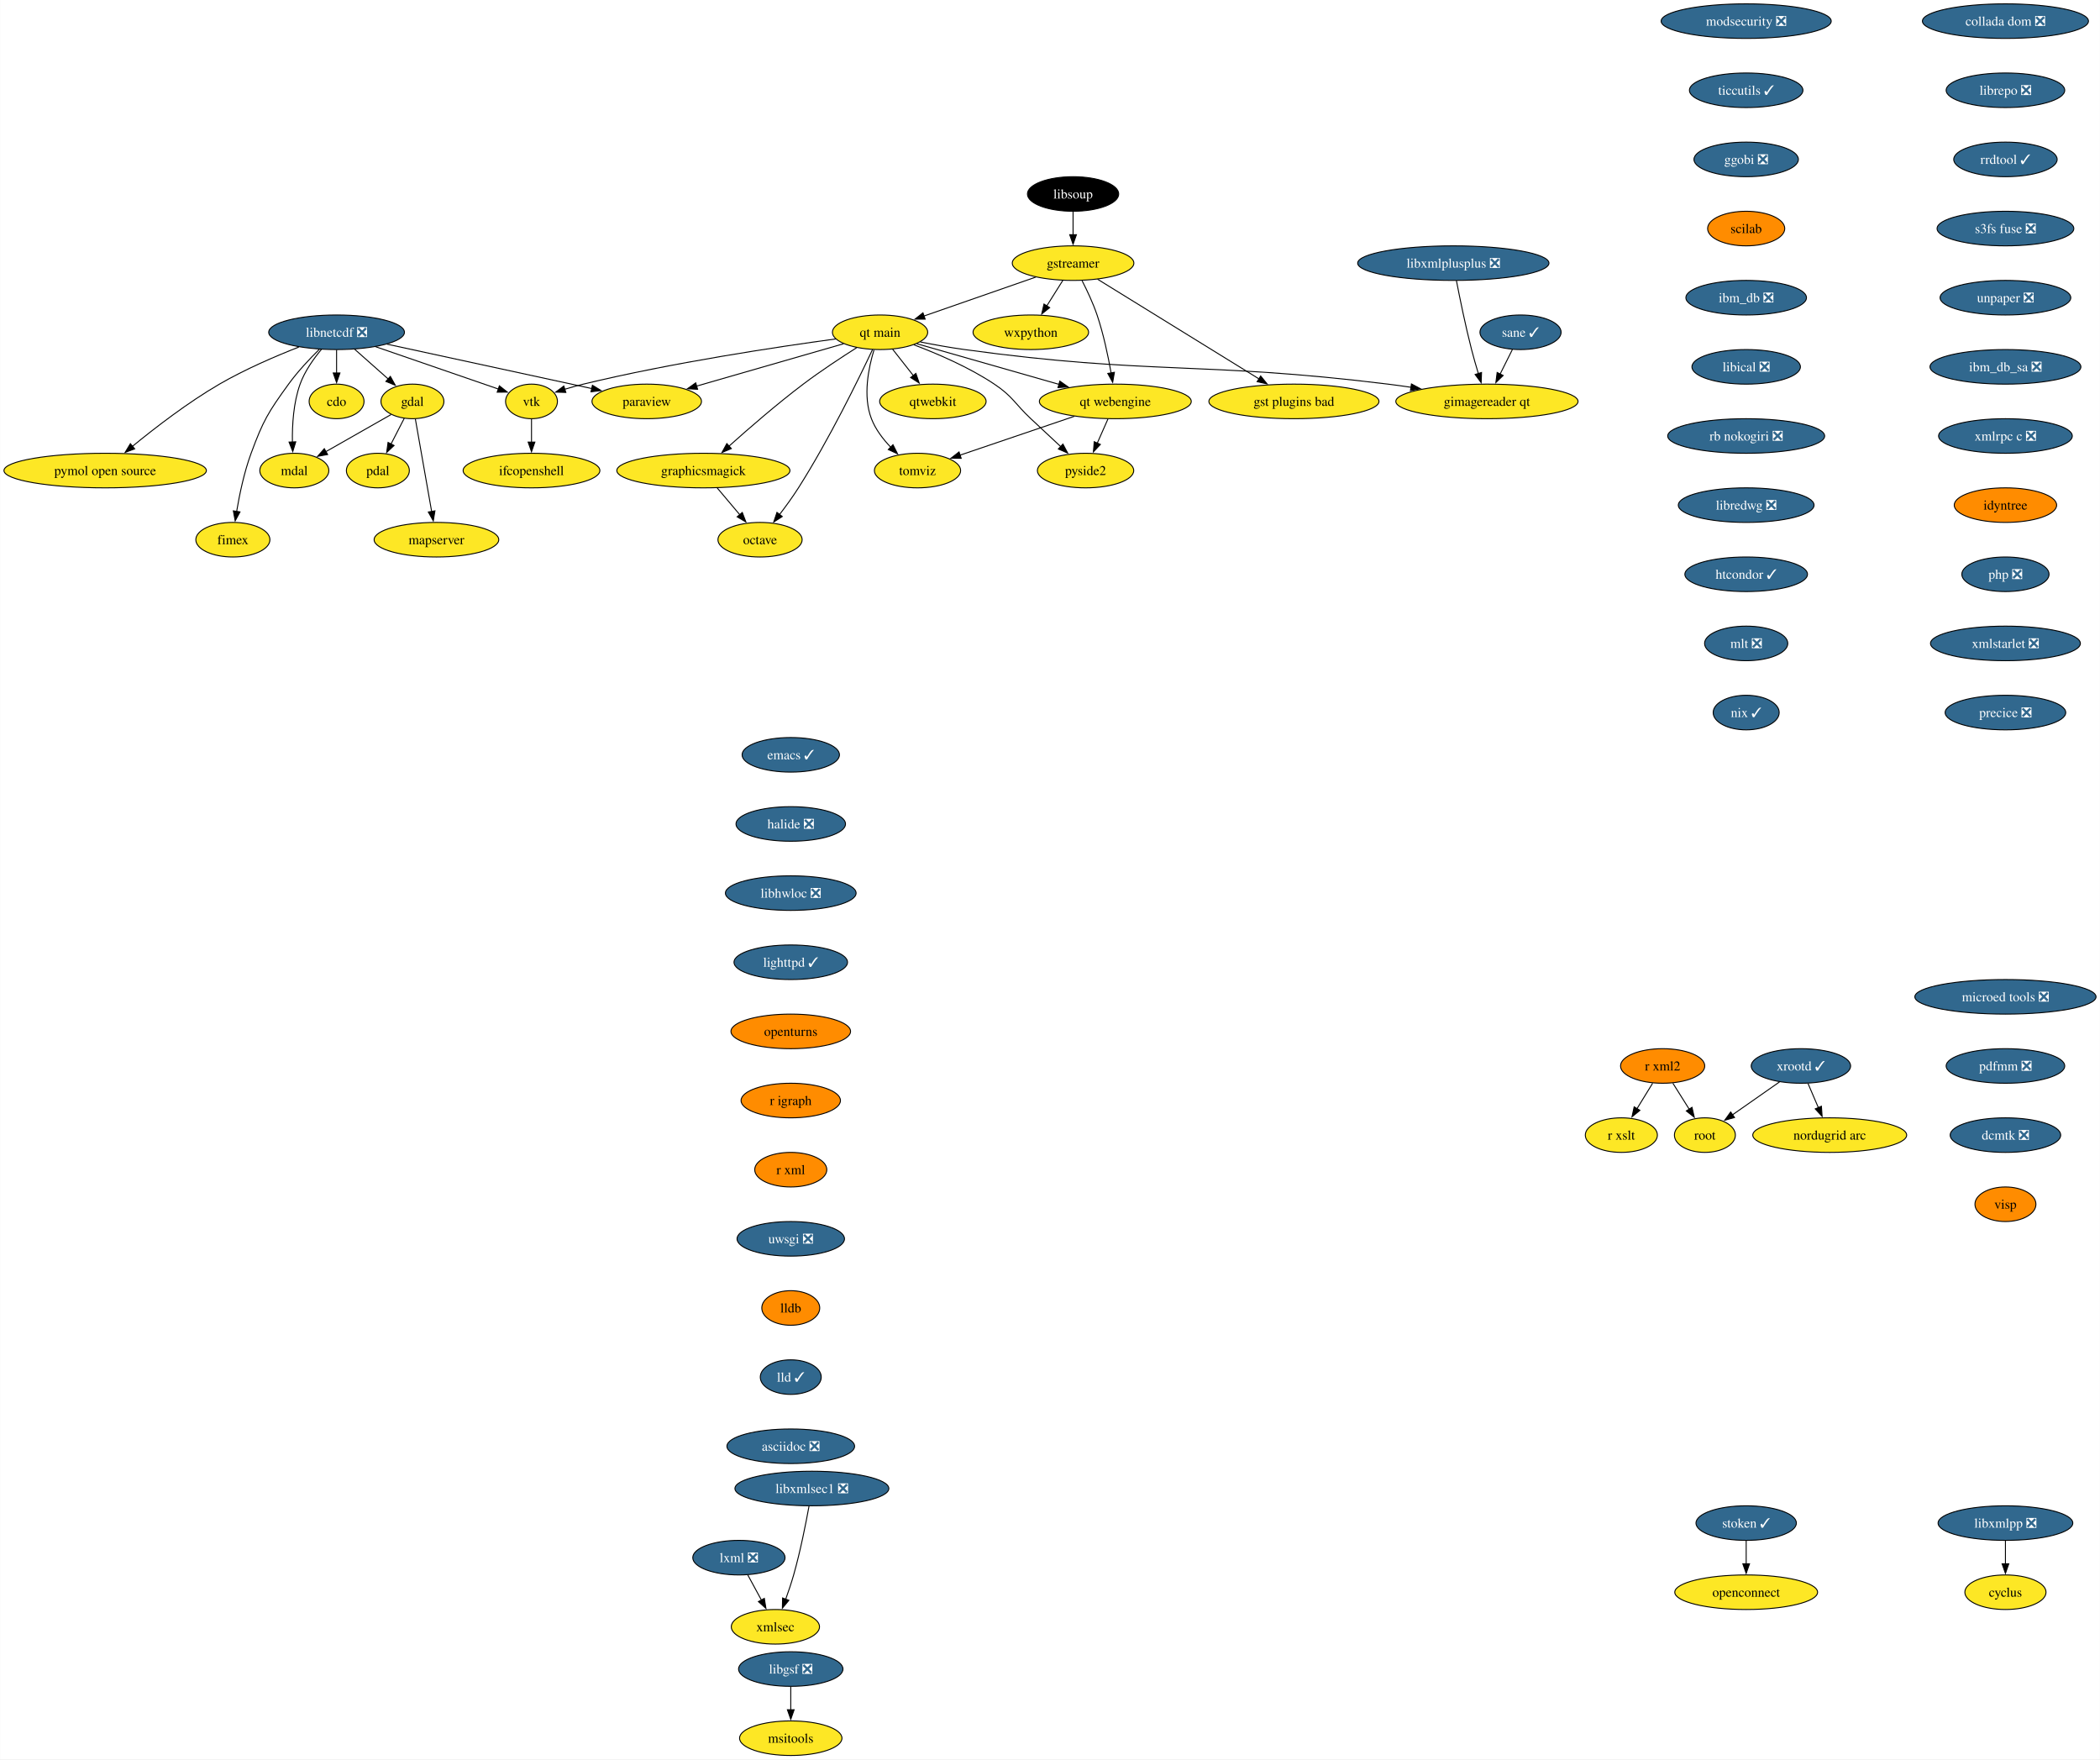
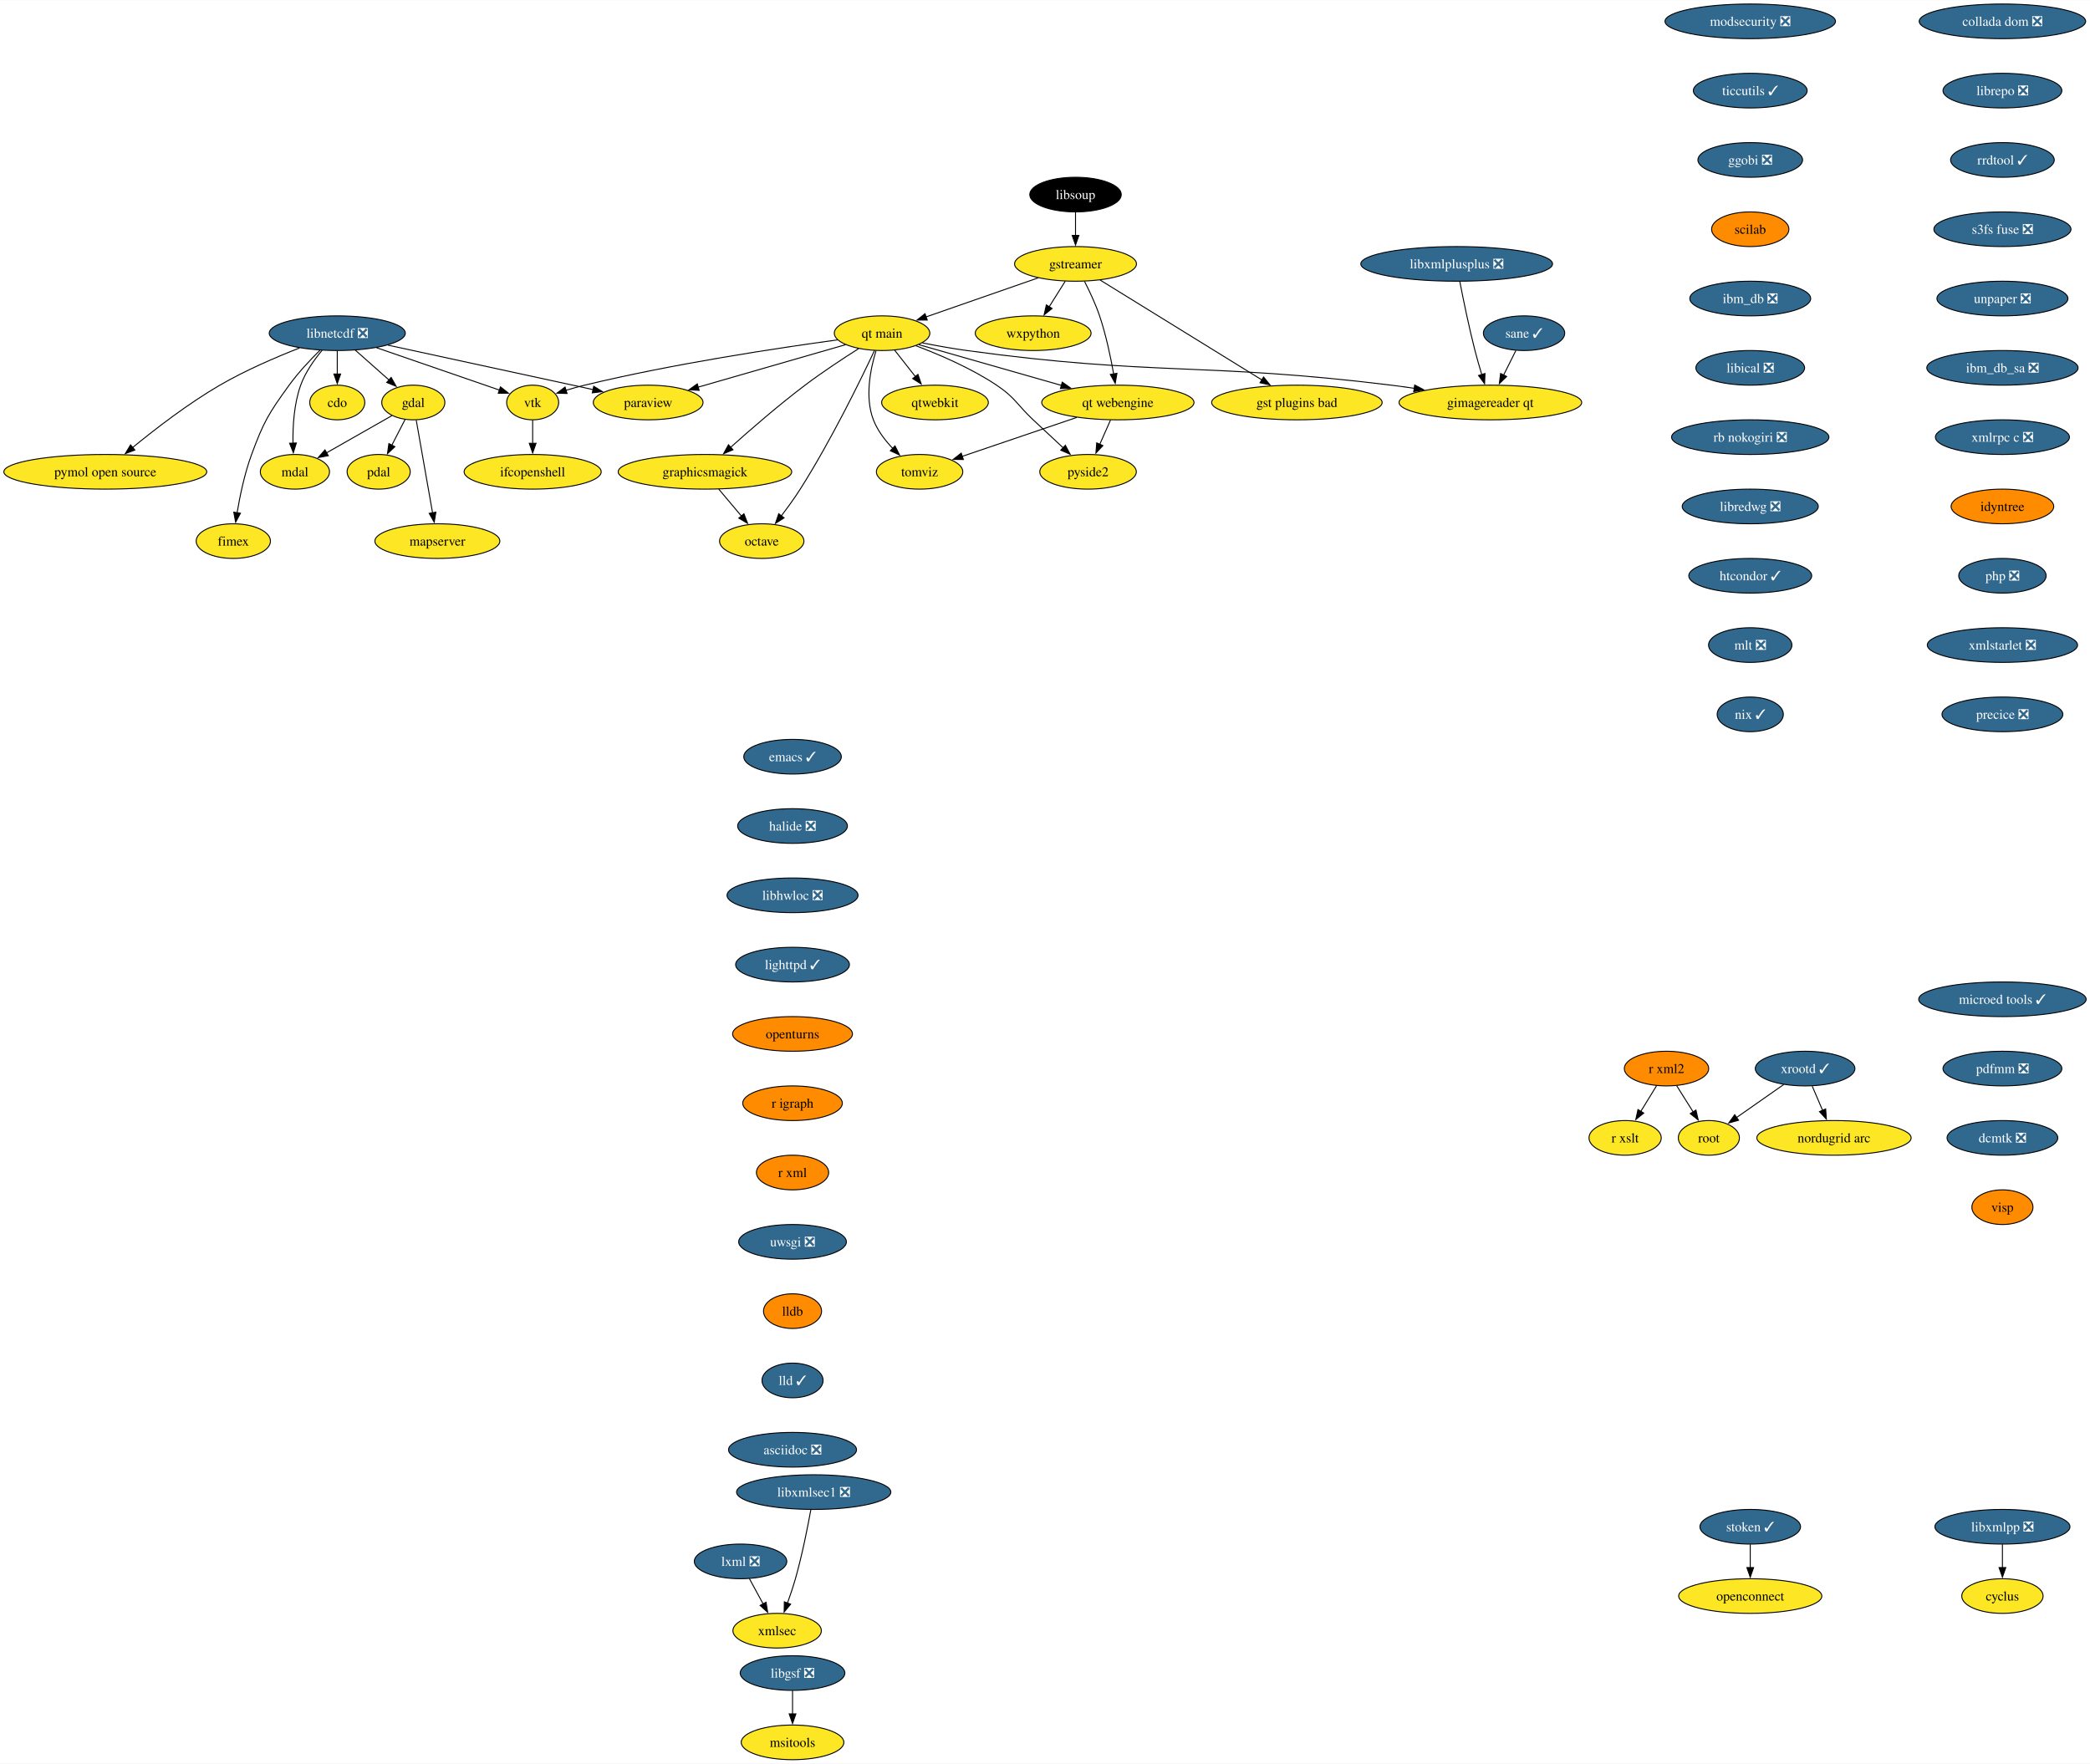
- <svg xmlns="http://www.w3.org/2000/svg" xmlns:xlink="http://www.w3.org/1999/xlink" width="2187pt" height="1832pt" viewBox="0.00 0.00 2186.75 1832.00">
+ <svg xmlns="http://www.w3.org/2000/svg" xmlns:xlink="http://www.w3.org/1999/xlink" width="2171pt" height="1832pt" viewBox="0.00 0.00 2171.38 1832.00">
  <g id="graph0" class="graph" transform="scale(1 1) rotate(0) translate(4 1828)">
-     <polygon fill="white" stroke="none" points="-4,4 -4,-1828 2182.75,-1828 2182.75,4 -4,4" />
+     <polygon fill="white" stroke="none" points="-4,4 -4,-1828 2167.38,-1828 2167.38,4 -4,4" />
    <g id="node1" class="node">
      <g id="a_node1">
        <a xlink:href="https://github.com/conda-forge/cdo-feedstock" xlink:title="cdo">
          <ellipse fill="#fde725" stroke="black" cx="346.4" cy="-1410" rx="28.59" ry="18" />
          <text text-anchor="middle" x="346.4" y="-1405.33" font-family="Times,serif" font-size="14.00">cdo</text>
        </a>
      </g>
    </g>
    <g id="node2" class="node">
      <g id="a_node2">
        <a xlink:href="https://github.com/conda-forge/cyclus-feedstock" xlink:title="cyclus">
-           <ellipse fill="#fde725" stroke="black" cx="2084.4" cy="-170" rx="42.26" ry="18" />
-           <text text-anchor="middle" x="2084.4" y="-165.32" font-family="Times,serif" font-size="14.00">cyclus</text>
+           <ellipse fill="#fde725" stroke="black" cx="2076.4" cy="-170" rx="42.26" ry="18" />
+           <text text-anchor="middle" x="2076.4" y="-165.32" font-family="Times,serif" font-size="14.00">cyclus</text>
        </a>
      </g>
    </g>
    <g id="node3" class="node">
      <g id="a_node3">
        <a xlink:href="https://github.com/conda-forge/emacs-feedstock/pull/79" xlink:title="emacs ✓">
          <ellipse fill="#31688e" stroke="black" cx="819.4" cy="-1042" rx="50.68" ry="18" />
          <text text-anchor="middle" x="819.4" y="-1037.33" font-family="Times,serif" font-size="14.00" fill="white">emacs ✓</text>
        </a>
      </g>
    </g>
    <g id="node4" class="node">
      <g id="a_node4">
        <a xlink:href="https://github.com/conda-forge/halide-feedstock/pull/9" xlink:title="halide ❎">
          <ellipse fill="#31688e" stroke="black" cx="819.4" cy="-970" rx="57" ry="18" />
          <text text-anchor="middle" x="819.4" y="-965.33" font-family="Times,serif" font-size="14.00" fill="white">halide ❎</text>
        </a>
      </g>
    </g>
    <g id="node22" class="node">
      <g id="a_node22">
        <a xlink:href="https://github.com/conda-forge/libhwloc-feedstock/pull/71" xlink:title="libhwloc ❎">
          <ellipse fill="#31688e" stroke="black" cx="819.4" cy="-898" rx="68.04" ry="18" />
          <text text-anchor="middle" x="819.4" y="-893.33" font-family="Times,serif" font-size="14.00" fill="white">libhwloc ❎</text>
        </a>
      </g>
    </g>
    <g id="node5" class="node">
      <g id="a_node5">
        <a xlink:href="https://github.com/conda-forge/gdal-feedstock" xlink:title="gdal">
          <ellipse fill="#fde725" stroke="black" cx="425.4" cy="-1410" rx="32.79" ry="18" />
          <text text-anchor="middle" x="425.4" y="-1405.33" font-family="Times,serif" font-size="14.00">gdal</text>
        </a>
      </g>
    </g>
    <g id="node6" class="node">
      <g id="a_node6">
        <a xlink:href="https://github.com/conda-forge/pdal-feedstock" xlink:title="pdal">
          <ellipse fill="#fde725" stroke="black" cx="389.4" cy="-1338" rx="32.79" ry="18" />
          <text text-anchor="middle" x="389.4" y="-1333.33" font-family="Times,serif" font-size="14.00">pdal</text>
        </a>
      </g>
    </g>
    <g id="edge2" class="edge">
      <path fill="none" stroke="black" d="M416.87,-1392.41C412.74,-1384.39 407.69,-1374.57 403.05,-1365.54" />
      <polygon fill="black" stroke="black" points="406.25,-1364.11 398.56,-1356.82 400.02,-1367.31 406.25,-1364.11" />
    </g>
    <g id="node7" class="node">
      <g id="a_node7">
        <a xlink:href="https://github.com/conda-forge/mdal-feedstock" xlink:title="mdal">
          <ellipse fill="#fde725" stroke="black" cx="302.4" cy="-1338" rx="35.95" ry="18" />
          <text text-anchor="middle" x="302.4" y="-1333.33" font-family="Times,serif" font-size="14.00">mdal</text>
        </a>
      </g>
    </g>
    <g id="edge3" class="edge">
      <path fill="none" stroke="black" d="M403.12,-1396.32C384.2,-1385.56 356.79,-1369.95 335.33,-1357.74" />
      <polygon fill="black" stroke="black" points="337.08,-1354.71 326.66,-1352.81 333.62,-1360.79 337.08,-1354.71" />
    </g>
    <g id="node8" class="node">
      <g id="a_node8">
        <a xlink:href="https://github.com/conda-forge/mapserver-feedstock" xlink:title="mapserver">
          <ellipse fill="#fde725" stroke="black" cx="450.4" cy="-1266" rx="64.89" ry="18" />
          <text text-anchor="middle" x="450.4" y="-1261.33" font-family="Times,serif" font-size="14.00">mapserver</text>
        </a>
      </g>
    </g>
    <g id="edge4" class="edge">
      <path fill="none" stroke="black" d="M428.46,-1391.59C432.68,-1367.61 440.34,-1324.14 445.39,-1295.42" />
      <polygon fill="black" stroke="black" points="448.84,-1296.06 447.12,-1285.6 441.94,-1294.84 448.84,-1296.06" />
    </g>
    <g id="node9" class="node">
      <g id="a_node9">
        <a xlink:href="https://github.com/conda-forge/gstreamer-feedstock" xlink:title="gstreamer">
          <ellipse fill="#fde725" stroke="black" cx="1113.4" cy="-1554" rx="63.31" ry="18" />
          <text text-anchor="middle" x="1113.4" y="-1549.33" font-family="Times,serif" font-size="14.00">gstreamer</text>
        </a>
      </g>
    </g>
    <g id="node10" class="node">
      <g id="a_node10">
        <a xlink:href="https://github.com/conda-forge/wxpython-feedstock" xlink:title="wxpython">
          <ellipse fill="#fde725" stroke="black" cx="1069.4" cy="-1482" rx="60.15" ry="18" />
          <text text-anchor="middle" x="1069.4" y="-1477.33" font-family="Times,serif" font-size="14.00">wxpython</text>
        </a>
      </g>
    </g>
    <g id="edge5" class="edge">
      <path fill="none" stroke="black" d="M1102.75,-1536.05C1097.72,-1528.06 1091.61,-1518.33 1085.99,-1509.4" />
      <polygon fill="black" stroke="black" points="1089.04,-1507.67 1080.76,-1501.07 1083.11,-1511.4 1089.04,-1507.67" />
    </g>
    <g id="node11" class="node">
      <g id="a_node11">
        <a xlink:href="https://github.com/conda-forge/gst-plugins-bad-feedstock" xlink:title="gst plugins bad">
          <ellipse fill="#fde725" stroke="black" cx="1343.4" cy="-1410" rx="88.56" ry="18" />
          <text text-anchor="middle" x="1343.4" y="-1405.33" font-family="Times,serif" font-size="14.00">gst plugins bad</text>
        </a>
      </g>
    </g>
    <g id="edge6" class="edge">
      <path fill="none" stroke="black" d="M1138.89,-1537.26C1179.75,-1512.03 1260.07,-1462.45 1306.97,-1433.49" />
      <polygon fill="black" stroke="black" points="1308.77,-1436.49 1315.44,-1428.26 1305.09,-1430.54 1308.77,-1436.49" />
    </g>
    <g id="node12" class="node">
      <g id="a_node12">
        <a xlink:href="https://github.com/conda-forge/qt-main-feedstock" xlink:title="qt main">
          <ellipse fill="#fde725" stroke="black" cx="912.4" cy="-1482" rx="49.63" ry="18" />
          <text text-anchor="middle" x="912.4" y="-1477.33" font-family="Times,serif" font-size="14.00">qt main</text>
        </a>
      </g>
    </g>
    <g id="edge7" class="edge">
      <path fill="none" stroke="black" d="M1074.64,-1539.5C1041.25,-1527.87 993.01,-1511.07 957.81,-1498.82" />
      <polygon fill="black" stroke="black" points="959.36,-1495.65 948.77,-1495.67 957.06,-1502.26 959.36,-1495.65" />
    </g>
    <g id="node13" class="node">
      <g id="a_node13">
        <a xlink:href="https://github.com/conda-forge/qt-webengine-feedstock" xlink:title="qt webengine">
          <ellipse fill="#fde725" stroke="black" cx="1157.4" cy="-1410" rx="79.09" ry="18" />
          <text text-anchor="middle" x="1157.4" y="-1405.33" font-family="Times,serif" font-size="14.00">qt webengine</text>
        </a>
      </g>
    </g>
    <g id="edge8" class="edge">
      <path fill="none" stroke="black" d="M1122.77,-1535.75C1127.98,-1525.59 1134.23,-1512.34 1138.4,-1500 1145.05,-1480.3 1149.88,-1457.33 1153.01,-1439.66" />
      <polygon fill="black" stroke="black" points="1156.45,-1440.31 1154.65,-1429.87 1149.55,-1439.15 1156.45,-1440.31" />
    </g>
    <g id="edge9" class="edge">
      <path fill="none" stroke="black" d="M950.68,-1470.06C990.34,-1458.73 1052.83,-1440.88 1098.73,-1427.76" />
      <polygon fill="black" stroke="black" points="1099.61,-1431.15 1108.27,-1425.04 1097.69,-1424.42 1099.61,-1431.15" />
    </g>
    <g id="node14" class="node">
      <g id="a_node14">
        <a xlink:href="https://github.com/conda-forge/paraview-feedstock" xlink:title="paraview">
          <ellipse fill="#fde725" stroke="black" cx="669.4" cy="-1410" rx="57" ry="18" />
          <text text-anchor="middle" x="669.4" y="-1405.33" font-family="Times,serif" font-size="14.00">paraview</text>
        </a>
      </g>
    </g>
    <g id="edge10" class="edge">
      <path fill="none" stroke="black" d="M874.43,-1470.06C833.24,-1458.2 767.23,-1439.18 721.28,-1425.94" />
      <polygon fill="black" stroke="black" points="722.38,-1422.62 711.8,-1423.21 720.44,-1429.35 722.38,-1422.62" />
    </g>
    <g id="node15" class="node">
      <g id="a_node15">
        <a xlink:href="https://github.com/conda-forge/vtk-feedstock" xlink:title="vtk">
          <ellipse fill="#fde725" stroke="black" cx="549.4" cy="-1410" rx="27.01" ry="18" />
          <text text-anchor="middle" x="549.4" y="-1405.33" font-family="Times,serif" font-size="14.00">vtk</text>
        </a>
      </g>
    </g>
    <g id="edge11" class="edge">
      <path fill="none" stroke="black" d="M866.19,-1475.06C805.43,-1466.8 695.58,-1450.31 603.4,-1428 596.97,-1426.44 590.19,-1424.53 583.69,-1422.56" />
      <polygon fill="black" stroke="black" points="585.16,-1419.35 574.57,-1419.69 583.06,-1426.03 585.16,-1419.35" />
    </g>
    <g id="node16" class="node">
      <g id="a_node16">
        <a xlink:href="https://github.com/conda-forge/octave-feedstock" xlink:title="octave">
          <ellipse fill="#fde725" stroke="black" cx="787.4" cy="-1266" rx="43.84" ry="18" />
          <text text-anchor="middle" x="787.4" y="-1261.33" font-family="Times,serif" font-size="14.00">octave</text>
        </a>
      </g>
    </g>
    <g id="edge12" class="edge">
      <path fill="none" stroke="black" d="M904.56,-1464.05C890.5,-1434.15 859.44,-1370.42 827.4,-1320 821.4,-1310.57 814.21,-1300.68 807.59,-1292.03" />
      <polygon fill="black" stroke="black" points="810.56,-1290.14 801.65,-1284.41 805.04,-1294.45 810.56,-1290.14" />
    </g>
    <g id="node17" class="node">
      <g id="a_node17">
        <a xlink:href="https://github.com/conda-forge/qtwebkit-feedstock" xlink:title="qtwebkit">
          <ellipse fill="#fde725" stroke="black" cx="967.4" cy="-1410" rx="55.42" ry="18" />
          <text text-anchor="middle" x="967.4" y="-1405.33" font-family="Times,serif" font-size="14.00">qtwebkit</text>
        </a>
      </g>
    </g>
    <g id="edge13" class="edge">
      <path fill="none" stroke="black" d="M925.43,-1464.41C931.91,-1456.16 939.89,-1446.01 947.14,-1436.78" />
      <polygon fill="black" stroke="black" points="949.71,-1439.17 953.14,-1429.15 944.21,-1434.85 949.71,-1439.17" />
    </g>
    <g id="node18" class="node">
      <g id="a_node18">
        <a xlink:href="https://github.com/conda-forge/pyside2-feedstock" xlink:title="pyside2">
          <ellipse fill="#fde725" stroke="black" cx="1126.4" cy="-1338" rx="50.16" ry="18" />
          <text text-anchor="middle" x="1126.4" y="-1333.33" font-family="Times,serif" font-size="14.00">pyside2</text>
        </a>
      </g>
    </g>
    <g id="edge14" class="edge">
      <path fill="none" stroke="black" d="M947.6,-1468.95C972.18,-1459.68 1005.16,-1445.52 1031.4,-1428 1050.75,-1415.08 1052.43,-1407.92 1069.4,-1392 1079.61,-1382.42 1090.89,-1371.91 1100.71,-1362.79" />
      <polygon fill="black" stroke="black" points="1102.84,-1365.59 1107.79,-1356.22 1098.07,-1360.46 1102.84,-1365.59" />
    </g>
    <g id="node19" class="node">
      <g id="a_node19">
        <a xlink:href="https://github.com/conda-forge/graphicsmagick-feedstock" xlink:title="graphicsmagick">
          <ellipse fill="#fde725" stroke="black" cx="728.4" cy="-1338" rx="90.14" ry="18" />
          <text text-anchor="middle" x="728.4" y="-1333.33" font-family="Times,serif" font-size="14.00">graphicsmagick</text>
        </a>
      </g>
    </g>
    <g id="edge15" class="edge">
      <path fill="none" stroke="black" d="M888.06,-1465.98C871.93,-1455.75 850.48,-1441.65 832.4,-1428 805.13,-1407.42 775.7,-1381.9 755.13,-1363.47" />
      <polygon fill="black" stroke="black" points="757.51,-1360.9 747.74,-1356.8 752.82,-1366.1 757.51,-1360.9" />
    </g>
    <g id="node20" class="node">
      <g id="a_node20">
        <a xlink:href="https://github.com/conda-forge/tomviz-feedstock" xlink:title="tomviz">
          <ellipse fill="#fde725" stroke="black" cx="951.4" cy="-1338" rx="44.9" ry="18" />
          <text text-anchor="middle" x="951.4" y="-1333.33" font-family="Times,serif" font-size="14.00">tomviz</text>
        </a>
      </g>
    </g>
    <g id="edge16" class="edge">
      <path fill="none" stroke="black" d="M906.09,-1463.65C900.43,-1445.24 894.29,-1415.62 903.4,-1392 907.68,-1380.88 915.51,-1370.65 923.61,-1362.2" />
      <polygon fill="black" stroke="black" points="925.85,-1364.9 930.6,-1355.43 920.98,-1359.87 925.85,-1364.9" />
    </g>
    <g id="node21" class="node">
      <g id="a_node21">
        <a xlink:href="https://github.com/conda-forge/gimagereader-qt-feedstock" xlink:title="gimagereader qt">
          <ellipse fill="#fde725" stroke="black" cx="1544.4" cy="-1410" rx="94.88" ry="18" />
          <text text-anchor="middle" x="1544.4" y="-1405.33" font-family="Times,serif" font-size="14.00">gimagereader qt</text>
        </a>
      </g>
    </g>
    <g id="edge17" class="edge">
      <path fill="none" stroke="black" d="M954.32,-1471.93C968.85,-1469.05 985.29,-1466.07 1000.4,-1464 1195.23,-1437.31 1246.22,-1452.03 1441.4,-1428 1449.16,-1427.04 1457.23,-1425.93 1465.29,-1424.73" />
      <polygon fill="black" stroke="black" points="1465.79,-1428.2 1475.15,-1423.22 1464.73,-1421.28 1465.79,-1428.2" />
    </g>
    <g id="edge18" class="edge">
      <path fill="none" stroke="black" d="M1149.73,-1391.7C1146.36,-1384.07 1142.3,-1374.92 1138.53,-1366.4" />
      <polygon fill="black" stroke="black" points="1141.83,-1365.21 1134.59,-1357.49 1135.43,-1368.05 1141.83,-1365.21" />
    </g>
    <g id="edge19" class="edge">
      <path fill="none" stroke="black" d="M1114.71,-1394.5C1079.79,-1382.63 1030.58,-1365.91 995.32,-1353.93" />
      <polygon fill="black" stroke="black" points="996.89,-1350.76 986.29,-1350.86 994.64,-1357.39 996.89,-1350.76" />
    </g>
    <g id="node27" class="node">
      <g id="a_node27">
        <a xlink:href="https://github.com/conda-forge/ifcopenshell-feedstock" xlink:title="ifcopenshell">
          <ellipse fill="#fde725" stroke="black" cx="549.4" cy="-1338" rx="71.2" ry="18" />
          <text text-anchor="middle" x="549.4" y="-1333.33" font-family="Times,serif" font-size="14.00">ifcopenshell</text>
        </a>
      </g>
    </g>
    <g id="edge29" class="edge">
      <path fill="none" stroke="black" d="M549.4,-1391.7C549.4,-1384.41 549.4,-1375.73 549.4,-1367.54" />
      <polygon fill="black" stroke="black" points="552.9,-1367.62 549.4,-1357.62 545.9,-1367.62 552.9,-1367.62" />
    </g>
    <g id="edge42" class="edge">
      <path fill="none" stroke="black" d="M742.68,-1320.05C749.81,-1311.59 758.58,-1301.19 766.46,-1291.84" />
      <polygon fill="black" stroke="black" points="768.91,-1294.37 772.68,-1284.46 763.56,-1289.85 768.91,-1294.37" />
    </g>
    <g id="node23" class="node">
      <g id="a_node23">
        <a xlink:href="https://github.com/conda-forge/lighttpd-feedstock/pull/32" xlink:title="lighttpd ✓">
          <ellipse fill="#31688e" stroke="black" cx="819.4" cy="-826" rx="59.1" ry="18" />
          <text text-anchor="middle" x="819.4" y="-821.33" font-family="Times,serif" font-size="14.00" fill="white">lighttpd ✓</text>
        </a>
      </g>
    </g>
    <g id="node29" class="node">
      <g id="a_node29">
        <a xlink:href="https://github.com/conda-forge/openturns-feedstock" xlink:title="openturns">
          <ellipse fill="#ff8c00" stroke="black" cx="819.4" cy="-754" rx="62.26" ry="18" />
          <text text-anchor="middle" x="819.4" y="-749.33" font-family="Times,serif" font-size="14.00">openturns</text>
        </a>
      </g>
    </g>
    <g id="node24" class="node">
      <g id="a_node24">
        <a xlink:href="https://github.com/conda-forge/libnetcdf-feedstock/pull/191" xlink:title="libnetcdf ❎">
          <ellipse fill="#31688e" stroke="black" cx="346.4" cy="-1482" rx="70.68" ry="18" />
          <text text-anchor="middle" x="346.4" y="-1477.33" font-family="Times,serif" font-size="14.00" fill="white">libnetcdf ❎</text>
        </a>
      </g>
    </g>
    <g id="edge22" class="edge">
      <path fill="none" stroke="black" d="M346.4,-1463.7C346.4,-1456.41 346.4,-1447.73 346.4,-1439.54" />
      <polygon fill="black" stroke="black" points="349.9,-1439.62 346.4,-1429.62 342.9,-1439.62 349.9,-1439.62" />
    </g>
    <g id="edge23" class="edge">
      <path fill="none" stroke="black" d="M365.12,-1464.41C375.66,-1455.07 388.97,-1443.28 400.4,-1433.15" />
      <polygon fill="black" stroke="black" points="402.39,-1436.06 407.56,-1426.81 397.75,-1430.82 402.39,-1436.06" />
    </g>
    <g id="edge24" class="edge">
      <path fill="none" stroke="black" d="M330.68,-1464.27C322.5,-1454.48 313.22,-1441.43 308.4,-1428 301.47,-1408.7 300.1,-1385.55 300.4,-1367.7" />
      <polygon fill="black" stroke="black" points="303.89,-1367.93 300.76,-1357.81 296.9,-1367.67 303.89,-1367.93" />
    </g>
    <g id="edge25" class="edge">
      <path fill="none" stroke="black" d="M399.01,-1469.6C457.54,-1456.91 551.78,-1436.49 612.12,-1423.41" />
      <polygon fill="black" stroke="black" points="612.84,-1426.84 621.87,-1421.3 611.35,-1420 612.84,-1426.84" />
    </g>
    <g id="edge26" class="edge">
      <path fill="none" stroke="black" d="M386.99,-1467C424.47,-1454.08 479.54,-1435.09 514.93,-1422.88" />
      <polygon fill="black" stroke="black" points="515.94,-1426.24 524.25,-1419.67 513.66,-1419.62 515.94,-1426.24" />
    </g>
    <g id="node25" class="node">
      <g id="a_node25">
        <a xlink:href="https://github.com/conda-forge/pymol-open-source-feedstock" xlink:title="pymol open source">
          <ellipse fill="#fde725" stroke="black" cx="105.4" cy="-1338" rx="105.4" ry="18" />
          <text text-anchor="middle" x="105.4" y="-1333.33" font-family="Times,serif" font-size="14.00">pymol open source</text>
        </a>
      </g>
    </g>
    <g id="edge27" class="edge">
      <path fill="none" stroke="black" d="M307.09,-1466.62C282.61,-1457.02 250.86,-1443.36 224.4,-1428 191.5,-1408.9 157.03,-1382.28 133.7,-1363.14" />
      <polygon fill="black" stroke="black" points="136.13,-1360.61 126.2,-1356.91 131.66,-1365.99 136.13,-1360.61" />
    </g>
    <g id="node26" class="node">
      <g id="a_node26">
        <a xlink:href="https://github.com/conda-forge/fimex-feedstock" xlink:title="fimex">
          <ellipse fill="#fde725" stroke="black" cx="238.4" cy="-1266" rx="38.58" ry="18" />
          <text text-anchor="middle" x="238.4" y="-1261.33" font-family="Times,serif" font-size="14.00">fimex</text>
        </a>
      </g>
    </g>
    <g id="edge28" class="edge">
      <path fill="none" stroke="black" d="M328.52,-1464.34C318.39,-1454.37 305.89,-1441.12 296.4,-1428 275.06,-1398.52 269.99,-1390.14 257.4,-1356 250.16,-1336.37 245.32,-1313.23 242.34,-1295.47" />
      <polygon fill="black" stroke="black" points="245.81,-1294.97 240.8,-1285.63 238.89,-1296.05 245.81,-1294.97" />
    </g>
    <g id="node28" class="node">
      <g id="a_node28">
        <a xlink:href="https://github.com/conda-forge/libxmlpp-feedstock/pull/24" xlink:title="libxmlpp ❎">
-           <ellipse fill="#31688e" stroke="black" cx="2084.4" cy="-242" rx="70.15" ry="18" />
-           <text text-anchor="middle" x="2084.4" y="-237.32" font-family="Times,serif" font-size="14.00" fill="white">libxmlpp ❎</text>
+           <ellipse fill="#31688e" stroke="black" cx="2076.4" cy="-242" rx="70.15" ry="18" />
+           <text text-anchor="middle" x="2076.4" y="-237.32" font-family="Times,serif" font-size="14.00" fill="white">libxmlpp ❎</text>
        </a>
      </g>
    </g>
    <g id="edge30" class="edge">
-       <path fill="none" stroke="black" d="M2084.4,-223.7C2084.4,-216.41 2084.4,-207.73 2084.4,-199.54" />
-       <polygon fill="black" stroke="black" points="2087.9,-199.62 2084.4,-189.62 2080.9,-199.62 2087.9,-199.62" />
+       <path fill="none" stroke="black" d="M2076.4,-223.7C2076.4,-216.41 2076.4,-207.73 2076.4,-199.54" />
+       <polygon fill="black" stroke="black" points="2079.9,-199.62 2076.4,-189.62 2072.9,-199.62 2079.9,-199.62" />
    </g>
    <g id="node32" class="node">
      <g id="a_node32">
        <a xlink:href="https://github.com/conda-forge/r-igraph-feedstock" xlink:title="r igraph">
          <ellipse fill="#ff8c00" stroke="black" cx="819.4" cy="-682" rx="51.74" ry="18" />
          <text text-anchor="middle" x="819.4" y="-677.33" font-family="Times,serif" font-size="14.00">r igraph</text>
        </a>
      </g>
    </g>
    <g id="node30" class="node">
      <g id="a_node30">
        <a xlink:href="https://github.com/conda-forge/lxml-feedstock/pull/82" xlink:title="lxml ❎">
          <ellipse fill="#31688e" stroke="black" cx="765.4" cy="-206" rx="48.05" ry="18" />
          <text text-anchor="middle" x="765.4" y="-201.33" font-family="Times,serif" font-size="14.00" fill="white">lxml ❎</text>
        </a>
      </g>
    </g>
    <g id="node31" class="node">
      <g id="a_node31">
        <a xlink:href="https://github.com/conda-forge/xmlsec-feedstock" xlink:title="xmlsec">
          <ellipse fill="#fde725" stroke="black" cx="803.4" cy="-134" rx="45.95" ry="18" />
          <text text-anchor="middle" x="803.4" y="-129.32" font-family="Times,serif" font-size="14.00">xmlsec</text>
        </a>
      </g>
    </g>
    <g id="edge32" class="edge">
      <path fill="none" stroke="black" d="M774.6,-188.05C778.89,-180.14 784.1,-170.54 788.91,-161.69" />
      <polygon fill="black" stroke="black" points="791.87,-163.58 793.56,-153.12 785.71,-160.24 791.87,-163.58" />
    </g>
    <g id="node33" class="node">
      <g id="a_node33">
        <a xlink:href="https://github.com/conda-forge/r-xml-feedstock" xlink:title="r xml">
          <ellipse fill="#ff8c00" stroke="black" cx="819.4" cy="-610" rx="37.53" ry="18" />
          <text text-anchor="middle" x="819.4" y="-605.33" font-family="Times,serif" font-size="14.00">r xml</text>
        </a>
      </g>
    </g>
    <g id="node34" class="node">
      <g id="a_node34">
        <a xlink:href="https://github.com/conda-forge/uwsgi-feedstock/pull/74" xlink:title="uwsgi ❎">
          <ellipse fill="#31688e" stroke="black" cx="819.4" cy="-538" rx="55.94" ry="18" />
          <text text-anchor="middle" x="819.4" y="-533.33" font-family="Times,serif" font-size="14.00" fill="white">uwsgi ❎</text>
        </a>
      </g>
    </g>
    <g id="node38" class="node">
      <g id="a_node38">
        <a xlink:href="https://github.com/conda-forge/lldb-feedstock" xlink:title="lldb">
          <ellipse fill="#ff8c00" stroke="black" cx="819.4" cy="-466" rx="30.16" ry="18" />
          <text text-anchor="middle" x="819.4" y="-461.32" font-family="Times,serif" font-size="14.00">lldb</text>
        </a>
      </g>
    </g>
    <g id="node35" class="node">
      <g id="a_node35">
        <a xlink:href="https://github.com/conda-forge/r-xml2-feedstock" xlink:title="r xml2">
          <ellipse fill="#ff8c00" stroke="black" cx="1727.4" cy="-718" rx="43.84" ry="18" />
          <text text-anchor="middle" x="1727.4" y="-713.33" font-family="Times,serif" font-size="14.00">r xml2</text>
        </a>
      </g>
    </g>
    <g id="node36" class="node">
      <g id="a_node36">
        <a xlink:href="https://github.com/conda-forge/root-feedstock" xlink:title="root">
          <ellipse fill="#fde725" stroke="black" cx="1771.4" cy="-646" rx="31.74" ry="18" />
          <text text-anchor="middle" x="1771.4" y="-641.33" font-family="Times,serif" font-size="14.00">root</text>
        </a>
      </g>
    </g>
    <g id="edge36" class="edge">
      <path fill="none" stroke="black" d="M1738.05,-700.05C1743.15,-691.94 1749.37,-682.04 1755.05,-673.01" />
      <polygon fill="black" stroke="black" points="1757.98,-674.92 1760.34,-664.59 1752.06,-671.19 1757.98,-674.92" />
    </g>
    <g id="node37" class="node">
      <g id="a_node37">
        <a xlink:href="https://github.com/conda-forge/r-xslt-feedstock" xlink:title="r xslt">
          <ellipse fill="#fde725" stroke="black" cx="1684.4" cy="-646" rx="37.53" ry="18" />
          <text text-anchor="middle" x="1684.4" y="-641.33" font-family="Times,serif" font-size="14.00">r xslt</text>
        </a>
      </g>
    </g>
    <g id="edge37" class="edge">
      <path fill="none" stroke="black" d="M1716.99,-700.05C1712.08,-692.06 1706.1,-682.33 1700.61,-673.4" />
      <polygon fill="black" stroke="black" points="1703.72,-671.77 1695.5,-665.08 1697.75,-675.43 1703.72,-671.77" />
    </g>
    <g id="node39" class="node">
      <g id="a_node39">
        <a xlink:href="https://github.com/conda-forge/lld-feedstock/pull/83" xlink:title="lld ✓">
          <ellipse fill="#31688e" stroke="black" cx="819.4" cy="-394" rx="31.74" ry="18" />
          <text text-anchor="middle" x="819.4" y="-389.32" font-family="Times,serif" font-size="14.00" fill="white">lld ✓</text>
        </a>
      </g>
    </g>
    <g id="node40" class="node">
      <g id="a_node40">
        <a xlink:href="https://github.com/conda-forge/asciidoc-feedstock/pull/22" xlink:title="asciidoc ❎">
          <ellipse fill="#31688e" stroke="black" cx="819.4" cy="-322" rx="66.47" ry="18" />
          <text text-anchor="middle" x="819.4" y="-317.32" font-family="Times,serif" font-size="14.00" fill="white">asciidoc ❎</text>
        </a>
      </g>
    </g>
    <g id="node41" class="node">
      <g id="a_node41">
        <a xlink:href="https://github.com/conda-forge/modsecurity-feedstock/pull/13" xlink:title="modsecurity ❎">
          <ellipse fill="#31688e" stroke="black" cx="1814.4" cy="-1806" rx="88.56" ry="18" />
          <text text-anchor="middle" x="1814.4" y="-1801.33" font-family="Times,serif" font-size="14.00" fill="white">modsecurity ❎</text>
        </a>
      </g>
    </g>
    <g id="node42" class="node">
      <g id="a_node42">
        <a xlink:href="https://github.com/conda-forge/ticcutils-feedstock/pull/33" xlink:title="ticcutils ✓">
          <ellipse fill="#31688e" stroke="black" cx="1814.4" cy="-1734" rx="59.1" ry="18" />
          <text text-anchor="middle" x="1814.4" y="-1729.33" font-family="Times,serif" font-size="14.00" fill="white">ticcutils ✓</text>
        </a>
      </g>
    </g>
    <g id="node43" class="node">
      <g id="a_node43">
        <a xlink:href="https://github.com/conda-forge/ggobi-feedstock/pull/4" xlink:title="ggobi ❎">
          <ellipse fill="#31688e" stroke="black" cx="1814.4" cy="-1662" rx="54.36" ry="18" />
          <text text-anchor="middle" x="1814.4" y="-1657.33" font-family="Times,serif" font-size="14.00" fill="white">ggobi ❎</text>
        </a>
      </g>
    </g>
    <g id="node46" class="node">
      <g id="a_node46">
        <a xlink:href="https://github.com/conda-forge/scilab-feedstock" xlink:title="scilab">
          <ellipse fill="#ff8c00" stroke="black" cx="1814.4" cy="-1590" rx="40.16" ry="18" />
          <text text-anchor="middle" x="1814.4" y="-1585.33" font-family="Times,serif" font-size="14.00">scilab</text>
        </a>
      </g>
    </g>
    <g id="node44" class="node">
      <g id="a_node44">
        <a xlink:href="https://github.com/conda-forge/xrootd-feedstock/pull/82" xlink:title="xrootd ✓">
          <ellipse fill="#31688e" stroke="black" cx="1871.4" cy="-718" rx="51.74" ry="18" />
          <text text-anchor="middle" x="1871.4" y="-713.33" font-family="Times,serif" font-size="14.00" fill="white">xrootd ✓</text>
        </a>
      </g>
    </g>
    <g id="edge44" class="edge">
      <path fill="none" stroke="black" d="M1849.2,-701.46C1834.72,-691.32 1815.67,-677.99 1800.04,-667.05" />
      <polygon fill="black" stroke="black" points="1802.27,-664.34 1792.07,-661.47 1798.25,-670.07 1802.27,-664.34" />
    </g>
    <g id="node45" class="node">
      <g id="a_node45">
        <a xlink:href="https://github.com/conda-forge/nordugrid-arc-feedstock" xlink:title="nordugrid arc">
          <ellipse fill="#fde725" stroke="black" cx="1901.4" cy="-646" rx="80.14" ry="18" />
          <text text-anchor="middle" x="1901.4" y="-641.33" font-family="Times,serif" font-size="14.00">nordugrid arc</text>
        </a>
      </g>
    </g>
    <g id="edge45" class="edge">
      <path fill="none" stroke="black" d="M1878.81,-699.7C1882.05,-692.15 1885.92,-683.12 1889.53,-674.68" />
      <polygon fill="black" stroke="black" points="1892.75,-676.07 1893.47,-665.5 1886.31,-673.31 1892.75,-676.07" />
    </g>
    <g id="node47" class="node">
      <g id="a_node47">
        <a xlink:href="https://github.com/conda-forge/ibm_db-feedstock/pull/62" xlink:title="ibm_db ❎">
          <ellipse fill="#31688e" stroke="black" cx="1814.4" cy="-1518" rx="62.78" ry="18" />
          <text text-anchor="middle" x="1814.4" y="-1513.33" font-family="Times,serif" font-size="14.00" fill="white">ibm_db ❎</text>
        </a>
      </g>
    </g>
    <g id="node48" class="node">
      <g id="a_node48">
        <a xlink:href="https://github.com/conda-forge/libical-feedstock/pull/26" xlink:title="libical ❎">
          <ellipse fill="#31688e" stroke="black" cx="1814.4" cy="-1446" rx="56.47" ry="18" />
          <text text-anchor="middle" x="1814.4" y="-1441.33" font-family="Times,serif" font-size="14.00" fill="white">libical ❎</text>
        </a>
      </g>
    </g>
    <g id="node49" class="node">
      <g id="a_node49">
        <a xlink:href="https://github.com/conda-forge/rb-nokogiri-feedstock/pull/15" xlink:title="rb nokogiri ❎">
          <ellipse fill="#31688e" stroke="black" cx="1814.4" cy="-1374" rx="81.72" ry="18" />
          <text text-anchor="middle" x="1814.4" y="-1369.33" font-family="Times,serif" font-size="14.00" fill="white">rb nokogiri ❎</text>
        </a>
      </g>
    </g>
    <g id="node52" class="node">
      <g id="a_node52">
        <a xlink:href="https://github.com/conda-forge/libredwg-feedstock/pull/86" xlink:title="libredwg ❎">
          <ellipse fill="#31688e" stroke="black" cx="1814.4" cy="-1302" rx="70.68" ry="18" />
          <text text-anchor="middle" x="1814.4" y="-1297.33" font-family="Times,serif" font-size="14.00" fill="white">libredwg ❎</text>
        </a>
      </g>
    </g>
    <g id="node50" class="node">
      <g id="a_node50">
        <a xlink:href="https://github.com/conda-forge/libgsf-feedstock/pull/14" xlink:title="libgsf ❎">
          <ellipse fill="#31688e" stroke="black" cx="819.4" cy="-90" rx="54.36" ry="18" />
          <text text-anchor="middle" x="819.4" y="-85.33" font-family="Times,serif" font-size="14.00" fill="white">libgsf ❎</text>
        </a>
      </g>
    </g>
    <g id="node51" class="node">
      <g id="a_node51">
        <a xlink:href="https://github.com/conda-forge/msitools-feedstock" xlink:title="msitools">
          <ellipse fill="#fde725" stroke="black" cx="819.4" cy="-18" rx="53.31" ry="18" />
          <text text-anchor="middle" x="819.4" y="-13.32" font-family="Times,serif" font-size="14.00">msitools</text>
        </a>
      </g>
    </g>
    <g id="edge50" class="edge">
      <path fill="none" stroke="black" d="M819.4,-71.7C819.4,-64.41 819.4,-55.73 819.4,-47.54" />
      <polygon fill="black" stroke="black" points="822.9,-47.62 819.4,-37.62 815.9,-47.62 822.9,-47.62" />
    </g>
    <g id="node53" class="node">
      <g id="a_node53">
        <a xlink:href="https://github.com/conda-forge/htcondor-feedstock/pull/202" xlink:title="htcondor ✓">
          <ellipse fill="#31688e" stroke="black" cx="1814.4" cy="-1230" rx="63.84" ry="18" />
          <text text-anchor="middle" x="1814.4" y="-1225.33" font-family="Times,serif" font-size="14.00" fill="white">htcondor ✓</text>
        </a>
      </g>
    </g>
    <g id="node54" class="node">
      <g id="a_node54">
        <a xlink:href="https://github.com/conda-forge/mlt-feedstock/pull/26" xlink:title="mlt ❎">
          <ellipse fill="#31688e" stroke="black" cx="1814.4" cy="-1158" rx="43.32" ry="18" />
          <text text-anchor="middle" x="1814.4" y="-1153.33" font-family="Times,serif" font-size="14.00" fill="white">mlt ❎</text>
        </a>
      </g>
    </g>
    <g id="node55" class="node">
      <g id="a_node55">
        <a xlink:href="https://github.com/conda-forge/nix-feedstock/pull/24" xlink:title="nix ✓">
          <ellipse fill="#31688e" stroke="black" cx="1814.4" cy="-1086" rx="34.37" ry="18" />
          <text text-anchor="middle" x="1814.4" y="-1081.33" font-family="Times,serif" font-size="14.00" fill="white">nix ✓</text>
        </a>
      </g>
    </g>
    <g id="node56" class="node">
      <g id="a_node56">
        <a xlink:href="https://github.com/conda-forge/collada-dom-feedstock/pull/9" xlink:title="collada dom ❎">
-           <ellipse fill="#31688e" stroke="black" cx="2084.4" cy="-1806" rx="86.46" ry="18" />
-           <text text-anchor="middle" x="2084.4" y="-1801.33" font-family="Times,serif" font-size="14.00" fill="white">collada dom ❎</text>
+           <ellipse fill="#31688e" stroke="black" cx="2076.4" cy="-1806" rx="86.46" ry="18" />
+           <text text-anchor="middle" x="2076.4" y="-1801.33" font-family="Times,serif" font-size="14.00" fill="white">collada dom ❎</text>
        </a>
      </g>
    </g>
    <g id="node57" class="node">
      <g id="a_node57">
        <a xlink:href="https://github.com/conda-forge/librepo-feedstock/pull/33" xlink:title="librepo ❎">
-           <ellipse fill="#31688e" stroke="black" cx="2084.4" cy="-1734" rx="61.73" ry="18" />
-           <text text-anchor="middle" x="2084.4" y="-1729.33" font-family="Times,serif" font-size="14.00" fill="white">librepo ❎</text>
+           <ellipse fill="#31688e" stroke="black" cx="2076.4" cy="-1734" rx="61.73" ry="18" />
+           <text text-anchor="middle" x="2076.4" y="-1729.33" font-family="Times,serif" font-size="14.00" fill="white">librepo ❎</text>
        </a>
      </g>
    </g>
    <g id="node58" class="node">
      <g id="a_node58">
        <a xlink:href="https://github.com/conda-forge/rrdtool-feedstock/pull/12" xlink:title="rrdtool ✓">
-           <ellipse fill="#31688e" stroke="black" cx="2084.4" cy="-1662" rx="53.84" ry="18" />
-           <text text-anchor="middle" x="2084.4" y="-1657.33" font-family="Times,serif" font-size="14.00" fill="white">rrdtool ✓</text>
+           <ellipse fill="#31688e" stroke="black" cx="2076.4" cy="-1662" rx="53.84" ry="18" />
+           <text text-anchor="middle" x="2076.4" y="-1657.33" font-family="Times,serif" font-size="14.00" fill="white">rrdtool ✓</text>
        </a>
      </g>
    </g>
    <g id="node62" class="node">
      <g id="a_node62">
        <a xlink:href="https://github.com/conda-forge/s3fs-fuse-feedstock/pull/14" xlink:title="s3fs fuse ❎">
-           <ellipse fill="#31688e" stroke="black" cx="2084.4" cy="-1590" rx="71.2" ry="18" />
-           <text text-anchor="middle" x="2084.4" y="-1585.33" font-family="Times,serif" font-size="14.00" fill="white">s3fs fuse ❎</text>
+           <ellipse fill="#31688e" stroke="black" cx="2076.4" cy="-1590" rx="71.2" ry="18" />
+           <text text-anchor="middle" x="2076.4" y="-1585.33" font-family="Times,serif" font-size="14.00" fill="white">s3fs fuse ❎</text>
        </a>
      </g>
    </g>
    <g id="node59" class="node">
      <g id="a_node59">
        <a xlink:href="https://github.com/conda-forge/openconnect-feedstock" xlink:title="openconnect">
          <ellipse fill="#fde725" stroke="black" cx="1814.4" cy="-170" rx="74.36" ry="18" />
          <text text-anchor="middle" x="1814.4" y="-165.32" font-family="Times,serif" font-size="14.00">openconnect</text>
        </a>
      </g>
    </g>
    <g id="node60" class="node">
      <g id="a_node60">
        <a xlink:href="https://github.com/conda-forge/stoken-feedstock/pull/14" xlink:title="stoken ✓">
          <ellipse fill="#31688e" stroke="black" cx="1814.4" cy="-242" rx="52.26" ry="18" />
          <text text-anchor="middle" x="1814.4" y="-237.32" font-family="Times,serif" font-size="14.00" fill="white">stoken ✓</text>
        </a>
      </g>
    </g>
    <g id="edge57" class="edge">
      <path fill="none" stroke="black" d="M1814.4,-223.7C1814.4,-216.41 1814.4,-207.73 1814.4,-199.54" />
      <polygon fill="black" stroke="black" points="1817.9,-199.62 1814.4,-189.62 1810.9,-199.62 1817.9,-199.62" />
    </g>
    <g id="node61" class="node">
      <g id="a_node61">
        <a xlink:href="https://github.com/conda-forge/libsoup-feedstock" xlink:title="libsoup">
          <ellipse fill="#000000" stroke="black" cx="1113.4" cy="-1626" rx="47.53" ry="18" />
          <text text-anchor="middle" x="1113.4" y="-1621.33" font-family="Times,serif" font-size="14.00" fill="white">libsoup</text>
        </a>
      </g>
    </g>
    <g id="edge58" class="edge">
      <path fill="none" stroke="black" d="M1113.4,-1607.7C1113.4,-1600.41 1113.4,-1591.73 1113.4,-1583.54" />
      <polygon fill="black" stroke="black" points="1116.9,-1583.62 1113.4,-1573.62 1109.9,-1583.62 1116.9,-1583.62" />
    </g>
    <g id="node63" class="node">
      <g id="a_node63">
        <a xlink:href="https://github.com/conda-forge/unpaper-feedstock/pull/7" xlink:title="unpaper ❎">
-           <ellipse fill="#31688e" stroke="black" cx="2084.4" cy="-1518" rx="68.04" ry="18" />
-           <text text-anchor="middle" x="2084.4" y="-1513.33" font-family="Times,serif" font-size="14.00" fill="white">unpaper ❎</text>
+           <ellipse fill="#31688e" stroke="black" cx="2076.4" cy="-1518" rx="68.04" ry="18" />
+           <text text-anchor="middle" x="2076.4" y="-1513.33" font-family="Times,serif" font-size="14.00" fill="white">unpaper ❎</text>
        </a>
      </g>
    </g>
    <g id="node64" class="node">
      <g id="a_node64">
        <a xlink:href="https://github.com/conda-forge/ibm_db_sa-feedstock/pull/22" xlink:title="ibm_db_sa ❎">
-           <ellipse fill="#31688e" stroke="black" cx="2084.4" cy="-1446" rx="78.57" ry="18" />
-           <text text-anchor="middle" x="2084.4" y="-1441.33" font-family="Times,serif" font-size="14.00" fill="white">ibm_db_sa ❎</text>
+           <ellipse fill="#31688e" stroke="black" cx="2076.4" cy="-1446" rx="78.57" ry="18" />
+           <text text-anchor="middle" x="2076.4" y="-1441.33" font-family="Times,serif" font-size="14.00" fill="white">ibm_db_sa ❎</text>
        </a>
      </g>
    </g>
    <g id="node66" class="node">
      <g id="a_node66">
        <a xlink:href="https://github.com/conda-forge/xmlrpc-c-feedstock/pull/4" xlink:title="xmlrpc c ❎">
-           <ellipse fill="#31688e" stroke="black" cx="2084.4" cy="-1374" rx="69.62" ry="18" />
-           <text text-anchor="middle" x="2084.4" y="-1369.33" font-family="Times,serif" font-size="14.00" fill="white">xmlrpc c ❎</text>
+           <ellipse fill="#31688e" stroke="black" cx="2076.4" cy="-1374" rx="69.62" ry="18" />
+           <text text-anchor="middle" x="2076.4" y="-1369.33" font-family="Times,serif" font-size="14.00" fill="white">xmlrpc c ❎</text>
        </a>
      </g>
    </g>
    <g id="node65" class="node">
      <g id="a_node65">
        <a xlink:href="https://github.com/conda-forge/libxmlsec1-feedstock/pull/31" xlink:title="libxmlsec1 ❎">
          <ellipse fill="#31688e" stroke="black" cx="841.4" cy="-278" rx="80.14" ry="18" />
          <text text-anchor="middle" x="841.4" y="-273.32" font-family="Times,serif" font-size="14.00" fill="white">libxmlsec1 ❎</text>
        </a>
      </g>
    </g>
    <g id="edge62" class="edge">
      <path fill="none" stroke="black" d="M838.43,-259.77C835.15,-241.72 829.4,-212.62 822.4,-188 820.03,-179.69 817.04,-170.81 814.13,-162.73" />
      <polygon fill="black" stroke="black" points="817.43,-161.57 810.67,-153.42 810.87,-164.01 817.43,-161.57" />
    </g>
    <g id="node67" class="node">
      <g id="a_node67">
        <a xlink:href="https://github.com/conda-forge/idyntree-feedstock" xlink:title="idyntree">
-           <ellipse fill="#ff8c00" stroke="black" cx="2084.4" cy="-1302" rx="53.31" ry="18" />
-           <text text-anchor="middle" x="2084.4" y="-1297.33" font-family="Times,serif" font-size="14.00">idyntree</text>
+           <ellipse fill="#ff8c00" stroke="black" cx="2076.4" cy="-1302" rx="53.31" ry="18" />
+           <text text-anchor="middle" x="2076.4" y="-1297.33" font-family="Times,serif" font-size="14.00">idyntree</text>
        </a>
      </g>
    </g>
    <g id="node68" class="node">
      <g id="a_node68">
        <a xlink:href="https://github.com/conda-forge/php-feedstock/pull/88" xlink:title="php ❎">
-           <ellipse fill="#31688e" stroke="black" cx="2084.4" cy="-1230" rx="45.42" ry="18" />
-           <text text-anchor="middle" x="2084.4" y="-1225.33" font-family="Times,serif" font-size="14.00" fill="white">php ❎</text>
+           <ellipse fill="#31688e" stroke="black" cx="2076.4" cy="-1230" rx="45.42" ry="18" />
+           <text text-anchor="middle" x="2076.4" y="-1225.33" font-family="Times,serif" font-size="14.00" fill="white">php ❎</text>
        </a>
      </g>
    </g>
    <g id="node69" class="node">
      <g id="a_node69">
        <a xlink:href="https://github.com/conda-forge/xmlstarlet-feedstock/pull/2" xlink:title="xmlstarlet ❎">
-           <ellipse fill="#31688e" stroke="black" cx="2084.4" cy="-1158" rx="78.04" ry="18" />
-           <text text-anchor="middle" x="2084.4" y="-1153.33" font-family="Times,serif" font-size="14.00" fill="white">xmlstarlet ❎</text>
+           <ellipse fill="#31688e" stroke="black" cx="2076.4" cy="-1158" rx="78.04" ry="18" />
+           <text text-anchor="middle" x="2076.4" y="-1153.33" font-family="Times,serif" font-size="14.00" fill="white">xmlstarlet ❎</text>
        </a>
      </g>
    </g>
    <g id="node71" class="node">
      <g id="a_node71">
        <a xlink:href="https://github.com/conda-forge/precice-feedstock/pull/24" xlink:title="precice ❎">
-           <ellipse fill="#31688e" stroke="black" cx="2084.4" cy="-1086" rx="62.78" ry="18" />
-           <text text-anchor="middle" x="2084.4" y="-1081.33" font-family="Times,serif" font-size="14.00" fill="white">precice ❎</text>
+           <ellipse fill="#31688e" stroke="black" cx="2076.4" cy="-1086" rx="62.78" ry="18" />
+           <text text-anchor="middle" x="2076.4" y="-1081.33" font-family="Times,serif" font-size="14.00" fill="white">precice ❎</text>
        </a>
      </g>
    </g>
    <g id="node70" class="node">
      <g id="a_node70">
        <a xlink:href="https://github.com/conda-forge/sane-feedstock/pull/20" xlink:title="sane ✓">
          <ellipse fill="#31688e" stroke="black" cx="1579.4" cy="-1482" rx="42.26" ry="18" />
          <text text-anchor="middle" x="1579.4" y="-1477.33" font-family="Times,serif" font-size="14.00" fill="white">sane ✓</text>
        </a>
      </g>
    </g>
    <g id="edge67" class="edge">
      <path fill="none" stroke="black" d="M1570.92,-1464.05C1567.07,-1456.35 1562.41,-1447.03 1558.08,-1438.36" />
      <polygon fill="black" stroke="black" points="1561.31,-1437.01 1553.71,-1429.63 1555.05,-1440.14 1561.31,-1437.01" />
    </g>
    <g id="node72" class="node">
      <g id="a_node72">
        <a xlink:href="https://github.com/conda-forge/libxmlplusplus-feedstock/pull/5" xlink:title="libxmlplusplus ❎">
          <ellipse fill="#31688e" stroke="black" cx="1509.4" cy="-1554" rx="99.61" ry="18" />
          <text text-anchor="middle" x="1509.4" y="-1549.33" font-family="Times,serif" font-size="14.00" fill="white">libxmlplusplus ❎</text>
        </a>
      </g>
    </g>
    <g id="edge69" class="edge">
      <path fill="none" stroke="black" d="M1512.62,-1535.84C1516.11,-1517.84 1522.02,-1488.79 1528.4,-1464 1530.51,-1455.78 1533.07,-1446.91 1535.52,-1438.84" />
      <polygon fill="black" stroke="black" points="1538.79,-1440.12 1538.4,-1429.53 1532.1,-1438.05 1538.79,-1440.12" />
    </g>
    <g id="node73" class="node">
      <g id="a_node73">
-         <a xlink:href="https://github.com/conda-forge/microed-tools-feedstock/pull/19" xlink:title="microed tools ❎">
-           <ellipse fill="#31688e" stroke="black" cx="2084.4" cy="-790" rx="94.35" ry="18" />
-           <text text-anchor="middle" x="2084.4" y="-785.33" font-family="Times,serif" font-size="14.00" fill="white">microed tools ❎</text>
+         <a xlink:href="https://github.com/conda-forge/microed-tools-feedstock/pull/19" xlink:title="microed tools ✓">
+           <ellipse fill="#31688e" stroke="black" cx="2076.4" cy="-790" rx="86.98" ry="18" />
+           <text text-anchor="middle" x="2076.4" y="-785.33" font-family="Times,serif" font-size="14.00" fill="white">microed tools ✓</text>
        </a>
      </g>
    </g>
    <g id="node74" class="node">
      <g id="a_node74">
        <a xlink:href="https://github.com/conda-forge/pdfmm-feedstock/pull/7" xlink:title="pdfmm ❎">
-           <ellipse fill="#31688e" stroke="black" cx="2084.4" cy="-718" rx="61.73" ry="18" />
-           <text text-anchor="middle" x="2084.4" y="-713.33" font-family="Times,serif" font-size="14.00" fill="white">pdfmm ❎</text>
+           <ellipse fill="#31688e" stroke="black" cx="2076.4" cy="-718" rx="61.73" ry="18" />
+           <text text-anchor="middle" x="2076.4" y="-713.33" font-family="Times,serif" font-size="14.00" fill="white">pdfmm ❎</text>
        </a>
      </g>
    </g>
    <g id="node75" class="node">
      <g id="a_node75">
        <a xlink:href="https://github.com/conda-forge/dcmtk-feedstock/pull/7" xlink:title="dcmtk ❎">
-           <ellipse fill="#31688e" stroke="black" cx="2084.4" cy="-646" rx="57.52" ry="18" />
-           <text text-anchor="middle" x="2084.4" y="-641.33" font-family="Times,serif" font-size="14.00" fill="white">dcmtk ❎</text>
+           <ellipse fill="#31688e" stroke="black" cx="2076.4" cy="-646" rx="57.52" ry="18" />
+           <text text-anchor="middle" x="2076.4" y="-641.33" font-family="Times,serif" font-size="14.00" fill="white">dcmtk ❎</text>
        </a>
      </g>
    </g>
    <g id="node76" class="node">
      <g id="a_node76">
        <a xlink:href="https://github.com/conda-forge/visp-feedstock" xlink:title="visp">
-           <ellipse fill="#ff8c00" stroke="black" cx="2084.4" cy="-574" rx="31.74" ry="18" />
-           <text text-anchor="middle" x="2084.4" y="-569.33" font-family="Times,serif" font-size="14.00">visp</text>
+           <ellipse fill="#ff8c00" stroke="black" cx="2076.4" cy="-574" rx="31.74" ry="18" />
+           <text text-anchor="middle" x="2076.4" y="-569.33" font-family="Times,serif" font-size="14.00">visp</text>
        </a>
      </g>
    </g>
  </g>
</svg>
